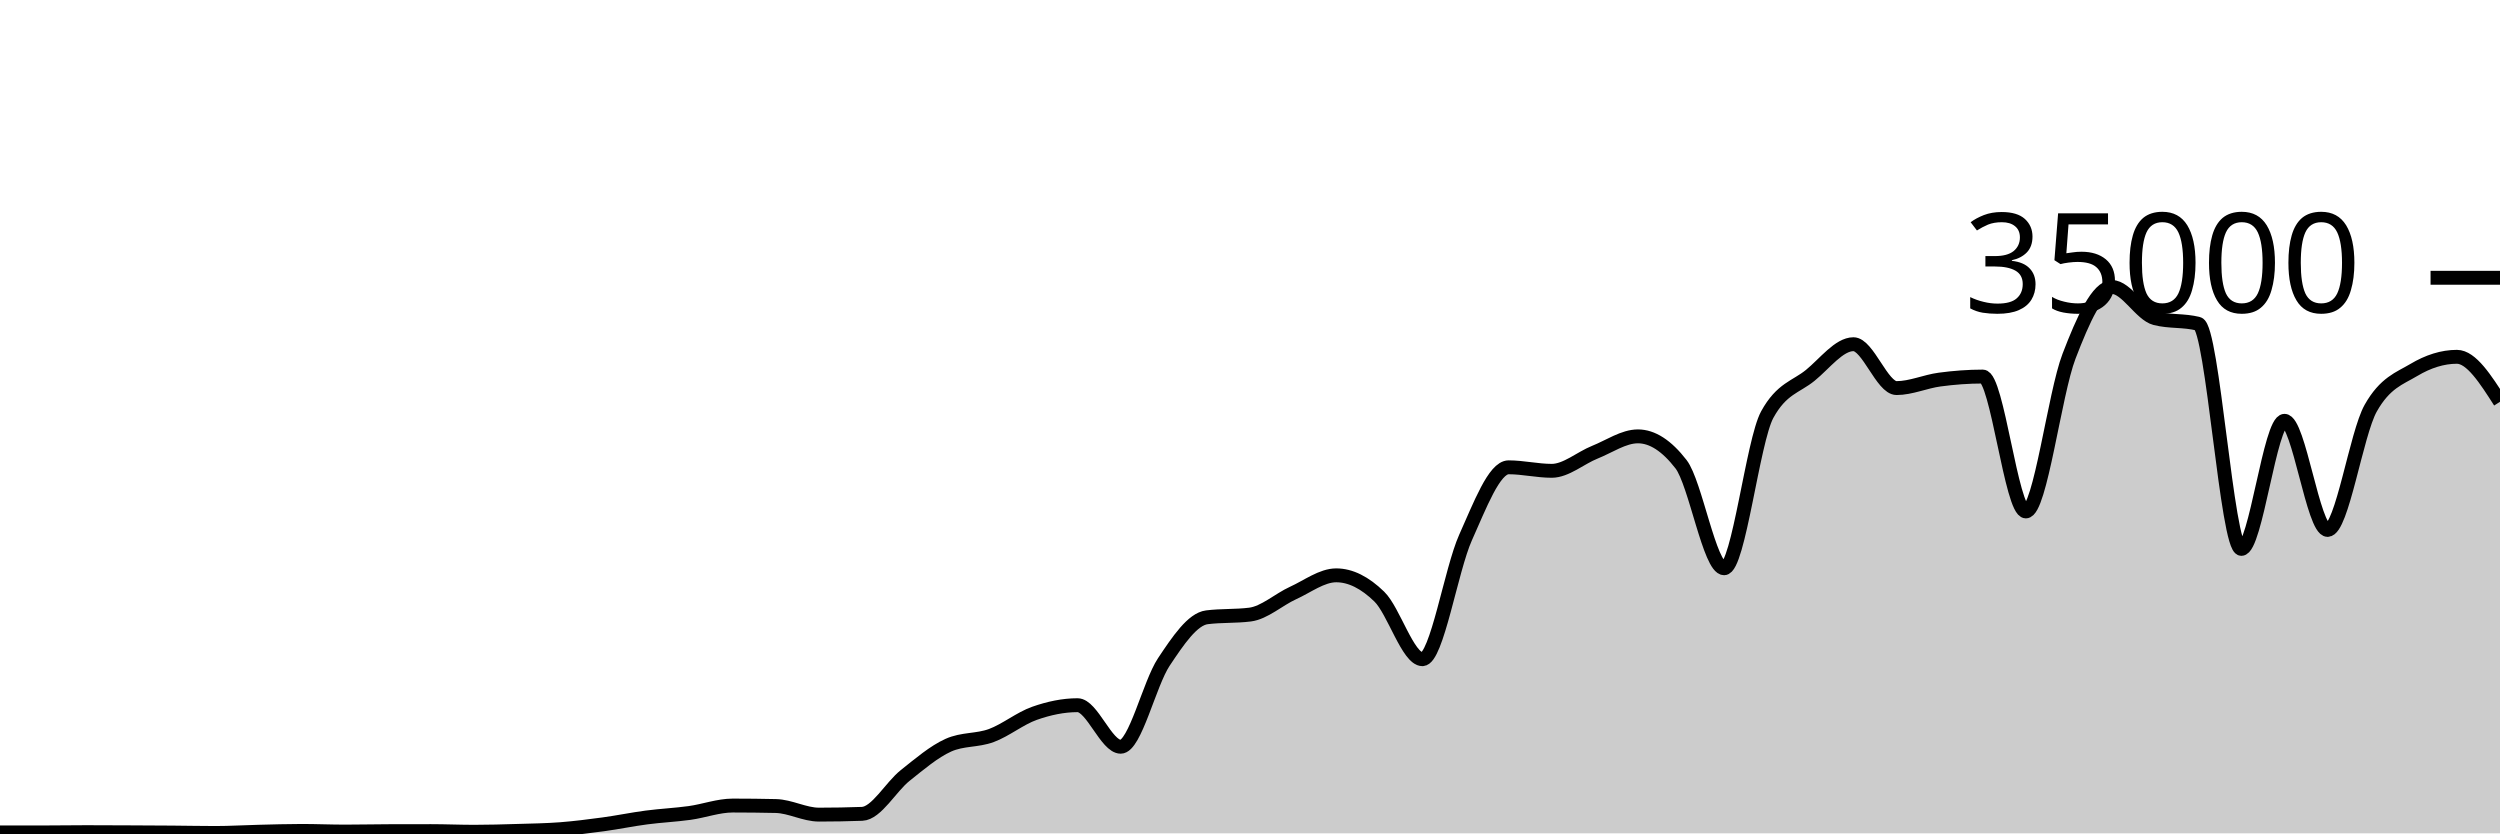
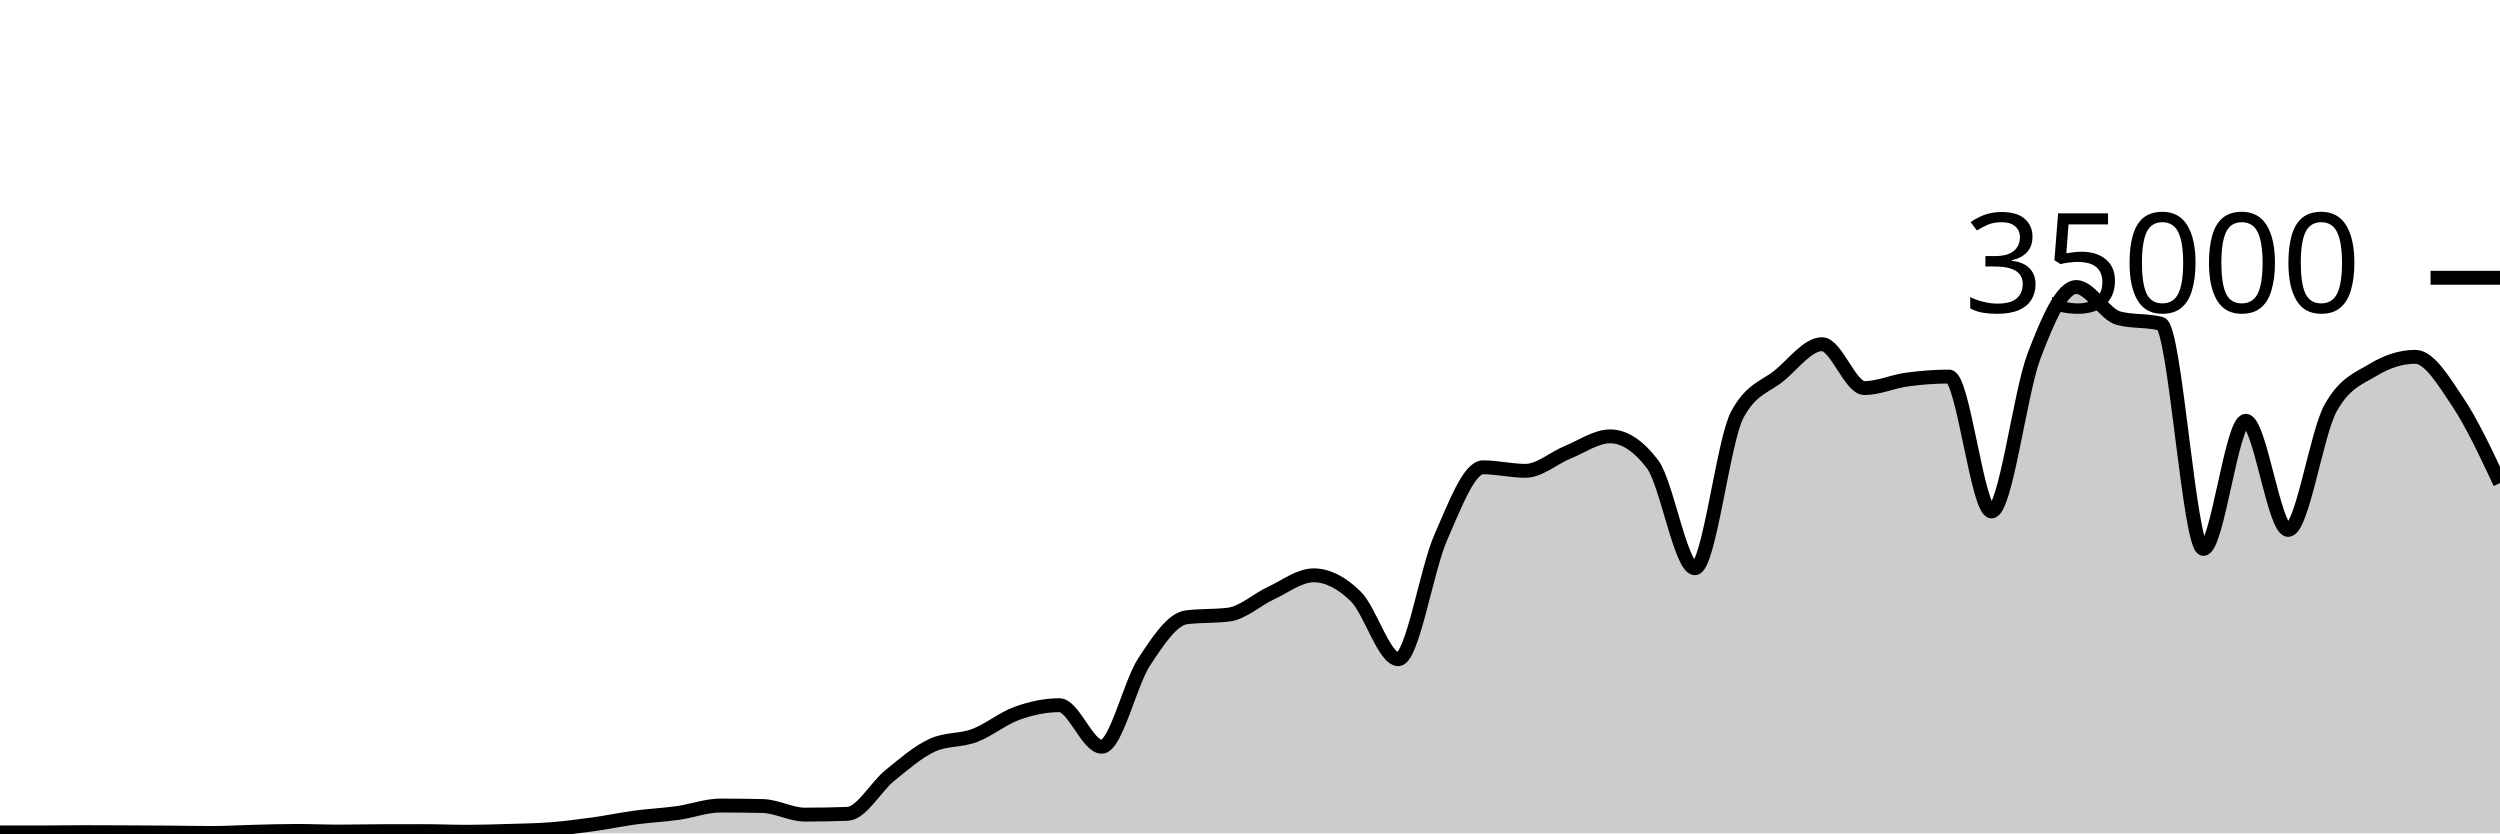
<svg xmlns="http://www.w3.org/2000/svg" viewBox="0 0 180 60">
  <g transform="translate(0,20)">
-     <path class="area" fill="rgba(0, 0, 0, 0.2)" d="M0,39.936C1.034,39.936,2.069,39.935,3.103,39.934C4.138,39.932,5.172,39.915,6.207,39.915C7.241,39.915,8.276,39.921,9.31,39.926C10.345,39.93,11.379,39.935,12.414,39.943C13.448,39.951,14.483,39.974,15.517,39.974C16.552,39.974,17.586,39.909,18.621,39.885C19.655,39.86,20.69,39.826,21.724,39.826C22.759,39.826,23.793,39.873,24.828,39.873C25.862,39.873,26.897,39.848,27.931,39.845C28.966,39.842,30,39.84,31.034,39.84C32.069,39.84,33.103,39.887,34.138,39.887C35.172,39.887,36.207,39.856,37.241,39.825C38.276,39.794,39.31,39.781,40.345,39.702C41.379,39.622,42.414,39.49,43.448,39.35C44.483,39.209,45.517,38.994,46.552,38.858C47.586,38.722,48.621,38.676,49.655,38.533C50.69,38.389,51.724,37.999,52.759,37.999C53.793,37.999,54.828,38.011,55.862,38.034C56.897,38.058,57.931,38.653,58.966,38.653C60,38.653,61.034,38.634,62.069,38.597C63.103,38.559,64.138,36.659,65.172,35.835C66.207,35.012,67.241,34.124,68.276,33.657C69.31,33.19,70.345,33.34,71.379,32.957C72.414,32.574,73.448,31.723,74.483,31.359C75.517,30.995,76.552,30.774,77.586,30.774C78.621,30.774,79.655,33.766,80.69,33.766C81.724,33.766,82.759,29.22,83.793,27.666C84.828,26.113,85.862,24.574,86.897,24.445C87.931,24.315,88.966,24.38,90,24.25C91.034,24.121,92.069,23.166,93.103,22.695C94.138,22.224,95.172,21.424,96.207,21.424C97.241,21.424,98.276,21.95,99.31,22.957C100.345,23.963,101.379,27.463,102.414,27.463C103.448,27.463,104.483,21.009,105.517,18.706C106.552,16.403,107.586,13.646,108.621,13.646C109.655,13.646,110.69,13.899,111.724,13.899C112.759,13.899,113.793,12.974,114.828,12.56C115.862,12.146,116.897,11.418,117.931,11.418C118.966,11.418,120,12.086,121.034,13.423C122.069,14.759,123.103,20.915,124.138,20.915C125.172,20.915,126.207,11.741,127.241,9.853C128.276,7.965,129.31,7.866,130.345,7.021C131.379,6.176,132.414,4.783,133.448,4.783C134.483,4.783,135.517,7.942,136.552,7.942C137.586,7.942,138.621,7.467,139.655,7.329C140.69,7.191,141.724,7.112,142.759,7.112C143.793,7.112,144.828,16.824,145.862,16.824C146.897,16.824,147.931,8.352,148.966,5.659C150,2.966,151.034,0.666,152.069,0.666C153.103,0.666,154.138,2.646,155.172,2.913C156.207,3.18,157.241,3.046,158.276,3.313C159.31,3.58,160.345,19.521,161.379,19.521C162.414,19.521,163.448,10.298,164.483,10.298C165.517,10.298,166.552,18.154,167.586,18.154C168.621,18.154,169.655,11.224,170.69,9.39C171.724,7.556,172.759,7.255,173.793,6.639C174.828,6.022,175.862,5.69,176.897,5.69C177.931,5.69,178.966,7.31,180,8.929L180,40C178.966,40,177.931,40,176.897,40C175.862,40,174.828,40,173.793,40C172.759,40,171.724,40,170.69,40C169.655,40,168.621,40,167.586,40C166.552,40,165.517,40,164.483,40C163.448,40,162.414,40,161.379,40C160.345,40,159.31,40,158.276,40C157.241,40,156.207,40,155.172,40C154.138,40,153.103,40,152.069,40C151.034,40,150,40,148.966,40C147.931,40,146.897,40,145.862,40C144.828,40,143.793,40,142.759,40C141.724,40,140.69,40,139.655,40C138.621,40,137.586,40,136.552,40C135.517,40,134.483,40,133.448,40C132.414,40,131.379,40,130.345,40C129.31,40,128.276,40,127.241,40C126.207,40,125.172,40,124.138,40C123.103,40,122.069,40,121.034,40C120,40,118.966,40,117.931,40C116.897,40,115.862,40,114.828,40C113.793,40,112.759,40,111.724,40C110.69,40,109.655,40,108.621,40C107.586,40,106.552,40,105.517,40C104.483,40,103.448,40,102.414,40C101.379,40,100.345,40,99.31,40C98.276,40,97.241,40,96.207,40C95.172,40,94.138,40,93.103,40C92.069,40,91.034,40,90,40C88.966,40,87.931,40,86.897,40C85.862,40,84.828,40,83.793,40C82.759,40,81.724,40,80.69,40C79.655,40,78.621,40,77.586,40C76.552,40,75.517,40,74.483,40C73.448,40,72.414,40,71.379,40C70.345,40,69.31,40,68.276,40C67.241,40,66.207,40,65.172,40C64.138,40,63.103,40,62.069,40C61.034,40,60,40,58.966,40C57.931,40,56.897,40,55.862,40C54.828,40,53.793,40,52.759,40C51.724,40,50.69,40,49.655,40C48.621,40,47.586,40,46.552,40C45.517,40,44.483,40,43.448,40C42.414,40,41.379,40,40.345,40C39.31,40,38.276,40,37.241,40C36.207,40,35.172,40,34.138,40C33.103,40,32.069,40,31.034,40C30,40,28.966,40,27.931,40C26.897,40,25.862,40,24.828,40C23.793,40,22.759,40,21.724,40C20.69,40,19.655,40,18.621,40C17.586,40,16.552,40,15.517,40C14.483,40,13.448,40,12.414,40C11.379,40,10.345,40,9.31,40C8.276,40,7.241,40,6.207,40C5.172,40,4.138,40,3.103,40C2.069,40,1.034,40,0,40Z" />
-     <path class="line" stroke="black" fill="none" d="M0,39.936C1.034,39.936,2.069,39.935,3.103,39.934C4.138,39.932,5.172,39.915,6.207,39.915C7.241,39.915,8.276,39.921,9.31,39.926C10.345,39.93,11.379,39.935,12.414,39.943C13.448,39.951,14.483,39.974,15.517,39.974C16.552,39.974,17.586,39.909,18.621,39.885C19.655,39.86,20.69,39.826,21.724,39.826C22.759,39.826,23.793,39.873,24.828,39.873C25.862,39.873,26.897,39.848,27.931,39.845C28.966,39.842,30,39.84,31.034,39.84C32.069,39.84,33.103,39.887,34.138,39.887C35.172,39.887,36.207,39.856,37.241,39.825C38.276,39.794,39.31,39.781,40.345,39.702C41.379,39.622,42.414,39.49,43.448,39.35C44.483,39.209,45.517,38.994,46.552,38.858C47.586,38.722,48.621,38.676,49.655,38.533C50.69,38.389,51.724,37.999,52.759,37.999C53.793,37.999,54.828,38.011,55.862,38.034C56.897,38.058,57.931,38.653,58.966,38.653C60,38.653,61.034,38.634,62.069,38.597C63.103,38.559,64.138,36.659,65.172,35.835C66.207,35.012,67.241,34.124,68.276,33.657C69.31,33.19,70.345,33.34,71.379,32.957C72.414,32.574,73.448,31.723,74.483,31.359C75.517,30.995,76.552,30.774,77.586,30.774C78.621,30.774,79.655,33.766,80.69,33.766C81.724,33.766,82.759,29.22,83.793,27.666C84.828,26.113,85.862,24.574,86.897,24.445C87.931,24.315,88.966,24.38,90,24.25C91.034,24.121,92.069,23.166,93.103,22.695C94.138,22.224,95.172,21.424,96.207,21.424C97.241,21.424,98.276,21.95,99.31,22.957C100.345,23.963,101.379,27.463,102.414,27.463C103.448,27.463,104.483,21.009,105.517,18.706C106.552,16.403,107.586,13.646,108.621,13.646C109.655,13.646,110.69,13.899,111.724,13.899C112.759,13.899,113.793,12.974,114.828,12.56C115.862,12.146,116.897,11.418,117.931,11.418C118.966,11.418,120,12.086,121.034,13.423C122.069,14.759,123.103,20.915,124.138,20.915C125.172,20.915,126.207,11.741,127.241,9.853C128.276,7.965,129.31,7.866,130.345,7.021C131.379,6.176,132.414,4.783,133.448,4.783C134.483,4.783,135.517,7.942,136.552,7.942C137.586,7.942,138.621,7.467,139.655,7.329C140.69,7.191,141.724,7.112,142.759,7.112C143.793,7.112,144.828,16.824,145.862,16.824C146.897,16.824,147.931,8.352,148.966,5.659C150,2.966,151.034,0.666,152.069,0.666C153.103,0.666,154.138,2.646,155.172,2.913C156.207,3.18,157.241,3.046,158.276,3.313C159.31,3.58,160.345,19.521,161.379,19.521C162.414,19.521,163.448,10.298,164.483,10.298C165.517,10.298,166.552,18.154,167.586,18.154C168.621,18.154,169.655,11.224,170.69,9.39C171.724,7.556,172.759,7.255,173.793,6.639C174.828,6.022,175.862,5.69,176.897,5.69C177.931,5.69,178.966,7.31,180,8.929" />
+     <path class="area" fill="rgba(0, 0, 0, 0.2)" d="M0,39.936C1.017,39.936,2.034,39.935,3.051,39.934C4.068,39.932,5.085,39.915,6.102,39.915C7.119,39.915,8.136,39.921,9.153,39.926C10.169,39.93,11.186,39.935,12.203,39.943C13.22,39.951,14.237,39.974,15.254,39.974C16.271,39.974,17.288,39.909,18.305,39.885C19.322,39.86,20.339,39.826,21.356,39.826C22.373,39.826,23.39,39.873,24.407,39.873C25.424,39.873,26.441,39.848,27.458,39.845C28.475,39.842,29.492,39.84,30.508,39.84C31.525,39.84,32.542,39.887,33.559,39.887C34.576,39.887,35.593,39.856,36.61,39.825C37.627,39.794,38.644,39.781,39.661,39.702C40.678,39.622,41.695,39.49,42.712,39.35C43.729,39.209,44.746,38.994,45.763,38.858C46.78,38.722,47.797,38.676,48.814,38.533C49.831,38.389,50.847,37.999,51.864,37.999C52.881,37.999,53.898,38.011,54.915,38.034C55.932,38.058,56.949,38.653,57.966,38.653C58.983,38.653,60,38.634,61.017,38.597C62.034,38.559,63.051,36.659,64.068,35.835C65.085,35.012,66.102,34.124,67.119,33.657C68.136,33.19,69.153,33.34,70.169,32.957C71.186,32.574,72.203,31.723,73.22,31.359C74.237,30.995,75.254,30.774,76.271,30.774C77.288,30.774,78.305,33.766,79.322,33.766C80.339,33.766,81.356,29.22,82.373,27.666C83.39,26.113,84.407,24.574,85.424,24.445C86.441,24.315,87.458,24.38,88.475,24.25C89.492,24.121,90.508,23.166,91.525,22.695C92.542,22.224,93.559,21.424,94.576,21.424C95.593,21.424,96.61,21.95,97.627,22.957C98.644,23.963,99.661,27.463,100.678,27.463C101.695,27.463,102.712,21.009,103.729,18.706C104.746,16.403,105.763,13.646,106.78,13.646C107.797,13.646,108.814,13.899,109.831,13.899C110.847,13.899,111.864,12.974,112.881,12.56C113.898,12.146,114.915,11.418,115.932,11.418C116.949,11.418,117.966,12.086,118.983,13.423C120,14.759,121.017,20.915,122.034,20.915C123.051,20.915,124.068,11.741,125.085,9.853C126.102,7.965,127.119,7.866,128.136,7.021C129.153,6.176,130.169,4.783,131.186,4.783C132.203,4.783,133.22,7.942,134.237,7.942C135.254,7.942,136.271,7.467,137.288,7.329C138.305,7.191,139.322,7.112,140.339,7.112C141.356,7.112,142.373,16.824,143.39,16.824C144.407,16.824,145.424,8.352,146.441,5.659C147.458,2.966,148.475,0.666,149.492,0.666C150.508,0.666,151.525,2.646,152.542,2.913C153.559,3.18,154.576,3.046,155.593,3.313C156.61,3.58,157.627,19.521,158.644,19.521C159.661,19.521,160.678,10.298,161.695,10.298C162.712,10.298,163.729,18.154,164.746,18.154C165.763,18.154,166.78,11.224,167.797,9.39C168.814,7.556,169.831,7.255,170.847,6.639C171.864,6.022,172.881,5.69,173.898,5.69C174.915,5.69,175.932,7.414,176.949,8.929C177.966,10.444,178.983,12.612,180,14.781L180,40C178.983,40,177.966,40,176.949,40C175.932,40,174.915,40,173.898,40C172.881,40,171.864,40,170.847,40C169.831,40,168.814,40,167.797,40C166.78,40,165.763,40,164.746,40C163.729,40,162.712,40,161.695,40C160.678,40,159.661,40,158.644,40C157.627,40,156.61,40,155.593,40C154.576,40,153.559,40,152.542,40C151.525,40,150.508,40,149.492,40C148.475,40,147.458,40,146.441,40C145.424,40,144.407,40,143.39,40C142.373,40,141.356,40,140.339,40C139.322,40,138.305,40,137.288,40C136.271,40,135.254,40,134.237,40C133.22,40,132.203,40,131.186,40C130.169,40,129.153,40,128.136,40C127.119,40,126.102,40,125.085,40C124.068,40,123.051,40,122.034,40C121.017,40,120,40,118.983,40C117.966,40,116.949,40,115.932,40C114.915,40,113.898,40,112.881,40C111.864,40,110.847,40,109.831,40C108.814,40,107.797,40,106.78,40C105.763,40,104.746,40,103.729,40C102.712,40,101.695,40,100.678,40C99.661,40,98.644,40,97.627,40C96.61,40,95.593,40,94.576,40C93.559,40,92.542,40,91.525,40C90.508,40,89.492,40,88.475,40C87.458,40,86.441,40,85.424,40C84.407,40,83.39,40,82.373,40C81.356,40,80.339,40,79.322,40C78.305,40,77.288,40,76.271,40C75.254,40,74.237,40,73.22,40C72.203,40,71.186,40,70.169,40C69.153,40,68.136,40,67.119,40C66.102,40,65.085,40,64.068,40C63.051,40,62.034,40,61.017,40C60,40,58.983,40,57.966,40C56.949,40,55.932,40,54.915,40C53.898,40,52.881,40,51.864,40C50.847,40,49.831,40,48.814,40C47.797,40,46.78,40,45.763,40C44.746,40,43.729,40,42.712,40C41.695,40,40.678,40,39.661,40C38.644,40,37.627,40,36.61,40C35.593,40,34.576,40,33.559,40C32.542,40,31.525,40,30.508,40C29.492,40,28.475,40,27.458,40C26.441,40,25.424,40,24.407,40C23.39,40,22.373,40,21.356,40C20.339,40,19.322,40,18.305,40C17.288,40,16.271,40,15.254,40C14.237,40,13.22,40,12.203,40C11.186,40,10.169,40,9.153,40C8.136,40,7.119,40,6.102,40C5.085,40,4.068,40,3.051,40C2.034,40,1.017,40,0,40Z" />
+     <path class="line" stroke="black" fill="none" d="M0,39.936C1.017,39.936,2.034,39.935,3.051,39.934C4.068,39.932,5.085,39.915,6.102,39.915C7.119,39.915,8.136,39.921,9.153,39.926C10.169,39.93,11.186,39.935,12.203,39.943C13.22,39.951,14.237,39.974,15.254,39.974C16.271,39.974,17.288,39.909,18.305,39.885C19.322,39.86,20.339,39.826,21.356,39.826C22.373,39.826,23.39,39.873,24.407,39.873C25.424,39.873,26.441,39.848,27.458,39.845C28.475,39.842,29.492,39.84,30.508,39.84C31.525,39.84,32.542,39.887,33.559,39.887C34.576,39.887,35.593,39.856,36.61,39.825C37.627,39.794,38.644,39.781,39.661,39.702C40.678,39.622,41.695,39.49,42.712,39.35C43.729,39.209,44.746,38.994,45.763,38.858C46.78,38.722,47.797,38.676,48.814,38.533C49.831,38.389,50.847,37.999,51.864,37.999C52.881,37.999,53.898,38.011,54.915,38.034C55.932,38.058,56.949,38.653,57.966,38.653C58.983,38.653,60,38.634,61.017,38.597C62.034,38.559,63.051,36.659,64.068,35.835C65.085,35.012,66.102,34.124,67.119,33.657C68.136,33.19,69.153,33.34,70.169,32.957C71.186,32.574,72.203,31.723,73.22,31.359C74.237,30.995,75.254,30.774,76.271,30.774C77.288,30.774,78.305,33.766,79.322,33.766C80.339,33.766,81.356,29.22,82.373,27.666C83.39,26.113,84.407,24.574,85.424,24.445C86.441,24.315,87.458,24.38,88.475,24.25C89.492,24.121,90.508,23.166,91.525,22.695C92.542,22.224,93.559,21.424,94.576,21.424C95.593,21.424,96.61,21.95,97.627,22.957C98.644,23.963,99.661,27.463,100.678,27.463C101.695,27.463,102.712,21.009,103.729,18.706C104.746,16.403,105.763,13.646,106.78,13.646C107.797,13.646,108.814,13.899,109.831,13.899C110.847,13.899,111.864,12.974,112.881,12.56C113.898,12.146,114.915,11.418,115.932,11.418C116.949,11.418,117.966,12.086,118.983,13.423C120,14.759,121.017,20.915,122.034,20.915C123.051,20.915,124.068,11.741,125.085,9.853C126.102,7.965,127.119,7.866,128.136,7.021C129.153,6.176,130.169,4.783,131.186,4.783C132.203,4.783,133.22,7.942,134.237,7.942C135.254,7.942,136.271,7.467,137.288,7.329C138.305,7.191,139.322,7.112,140.339,7.112C141.356,7.112,142.373,16.824,143.39,16.824C144.407,16.824,145.424,8.352,146.441,5.659C147.458,2.966,148.475,0.666,149.492,0.666C150.508,0.666,151.525,2.646,152.542,2.913C153.559,3.18,154.576,3.046,155.593,3.313C156.61,3.58,157.627,19.521,158.644,19.521C159.661,19.521,160.678,10.298,161.695,10.298C162.712,10.298,163.729,18.154,164.746,18.154C165.763,18.154,166.78,11.224,167.797,9.39C168.814,7.556,169.831,7.255,170.847,6.639C171.864,6.022,172.881,5.69,173.898,5.69C174.915,5.69,175.932,7.414,176.949,8.929C177.966,10.444,178.983,12.612,180,14.781" />
    <path class="axis-ceiling" stroke-width="1" stroke="black" fill="none" d="M175,0L180,0" />
    <text class="axis-ceiling-label" font-family="sans-serif" text-anchor="end" font-size="10px" x="170" y="2.5">35000</text>
  </g>
</svg>
